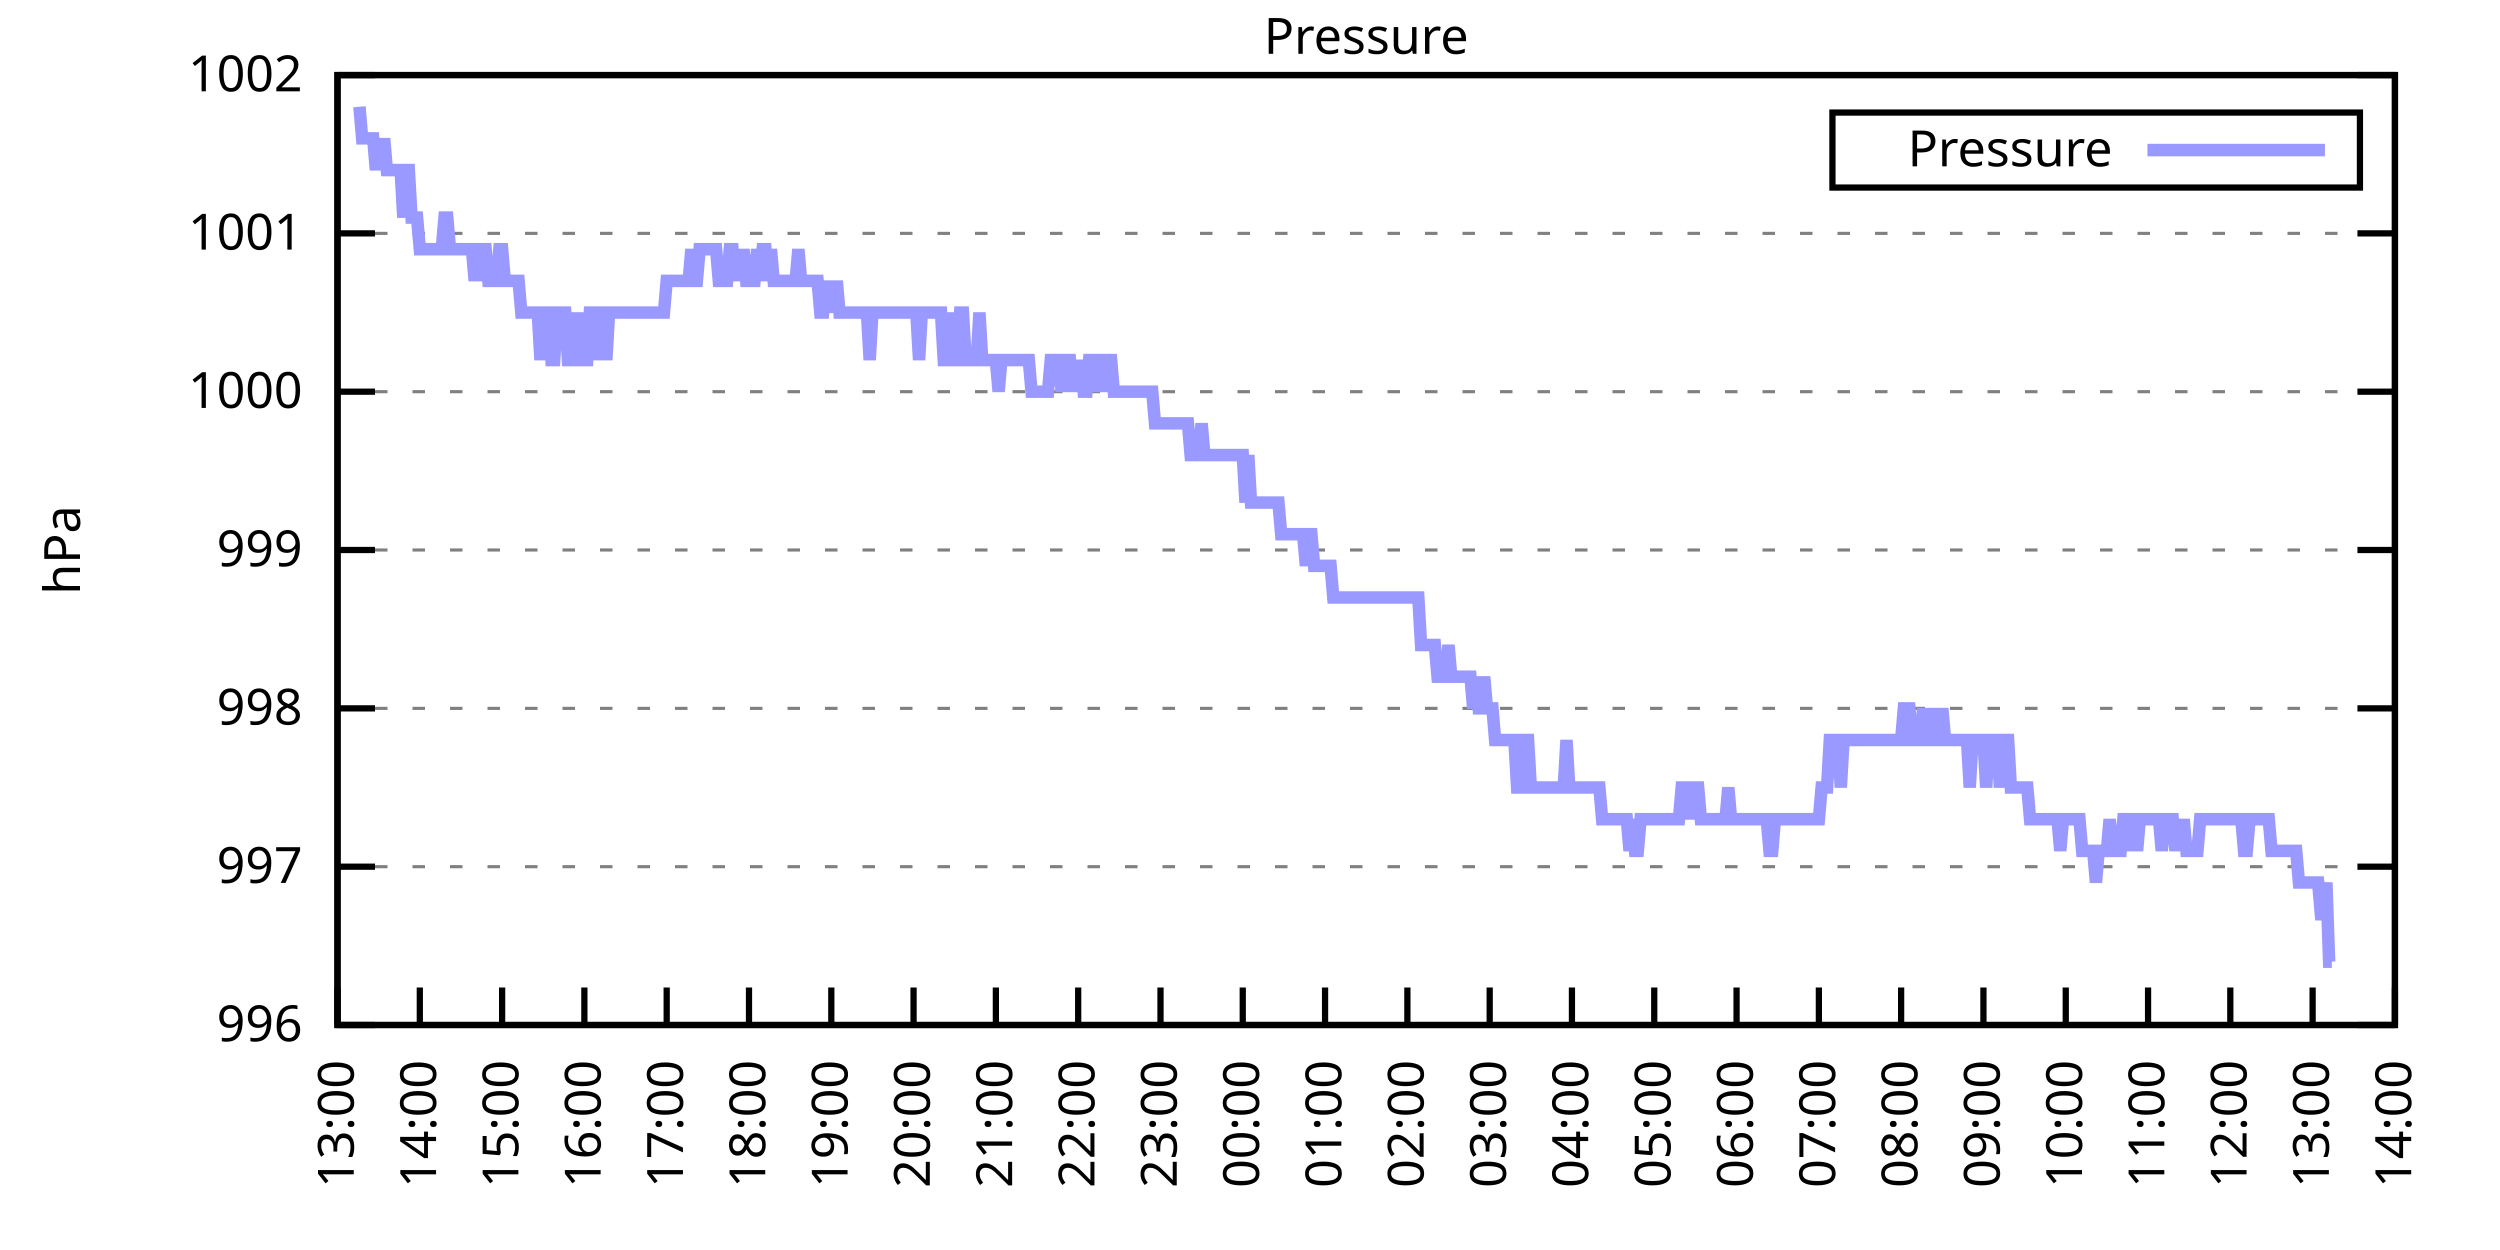
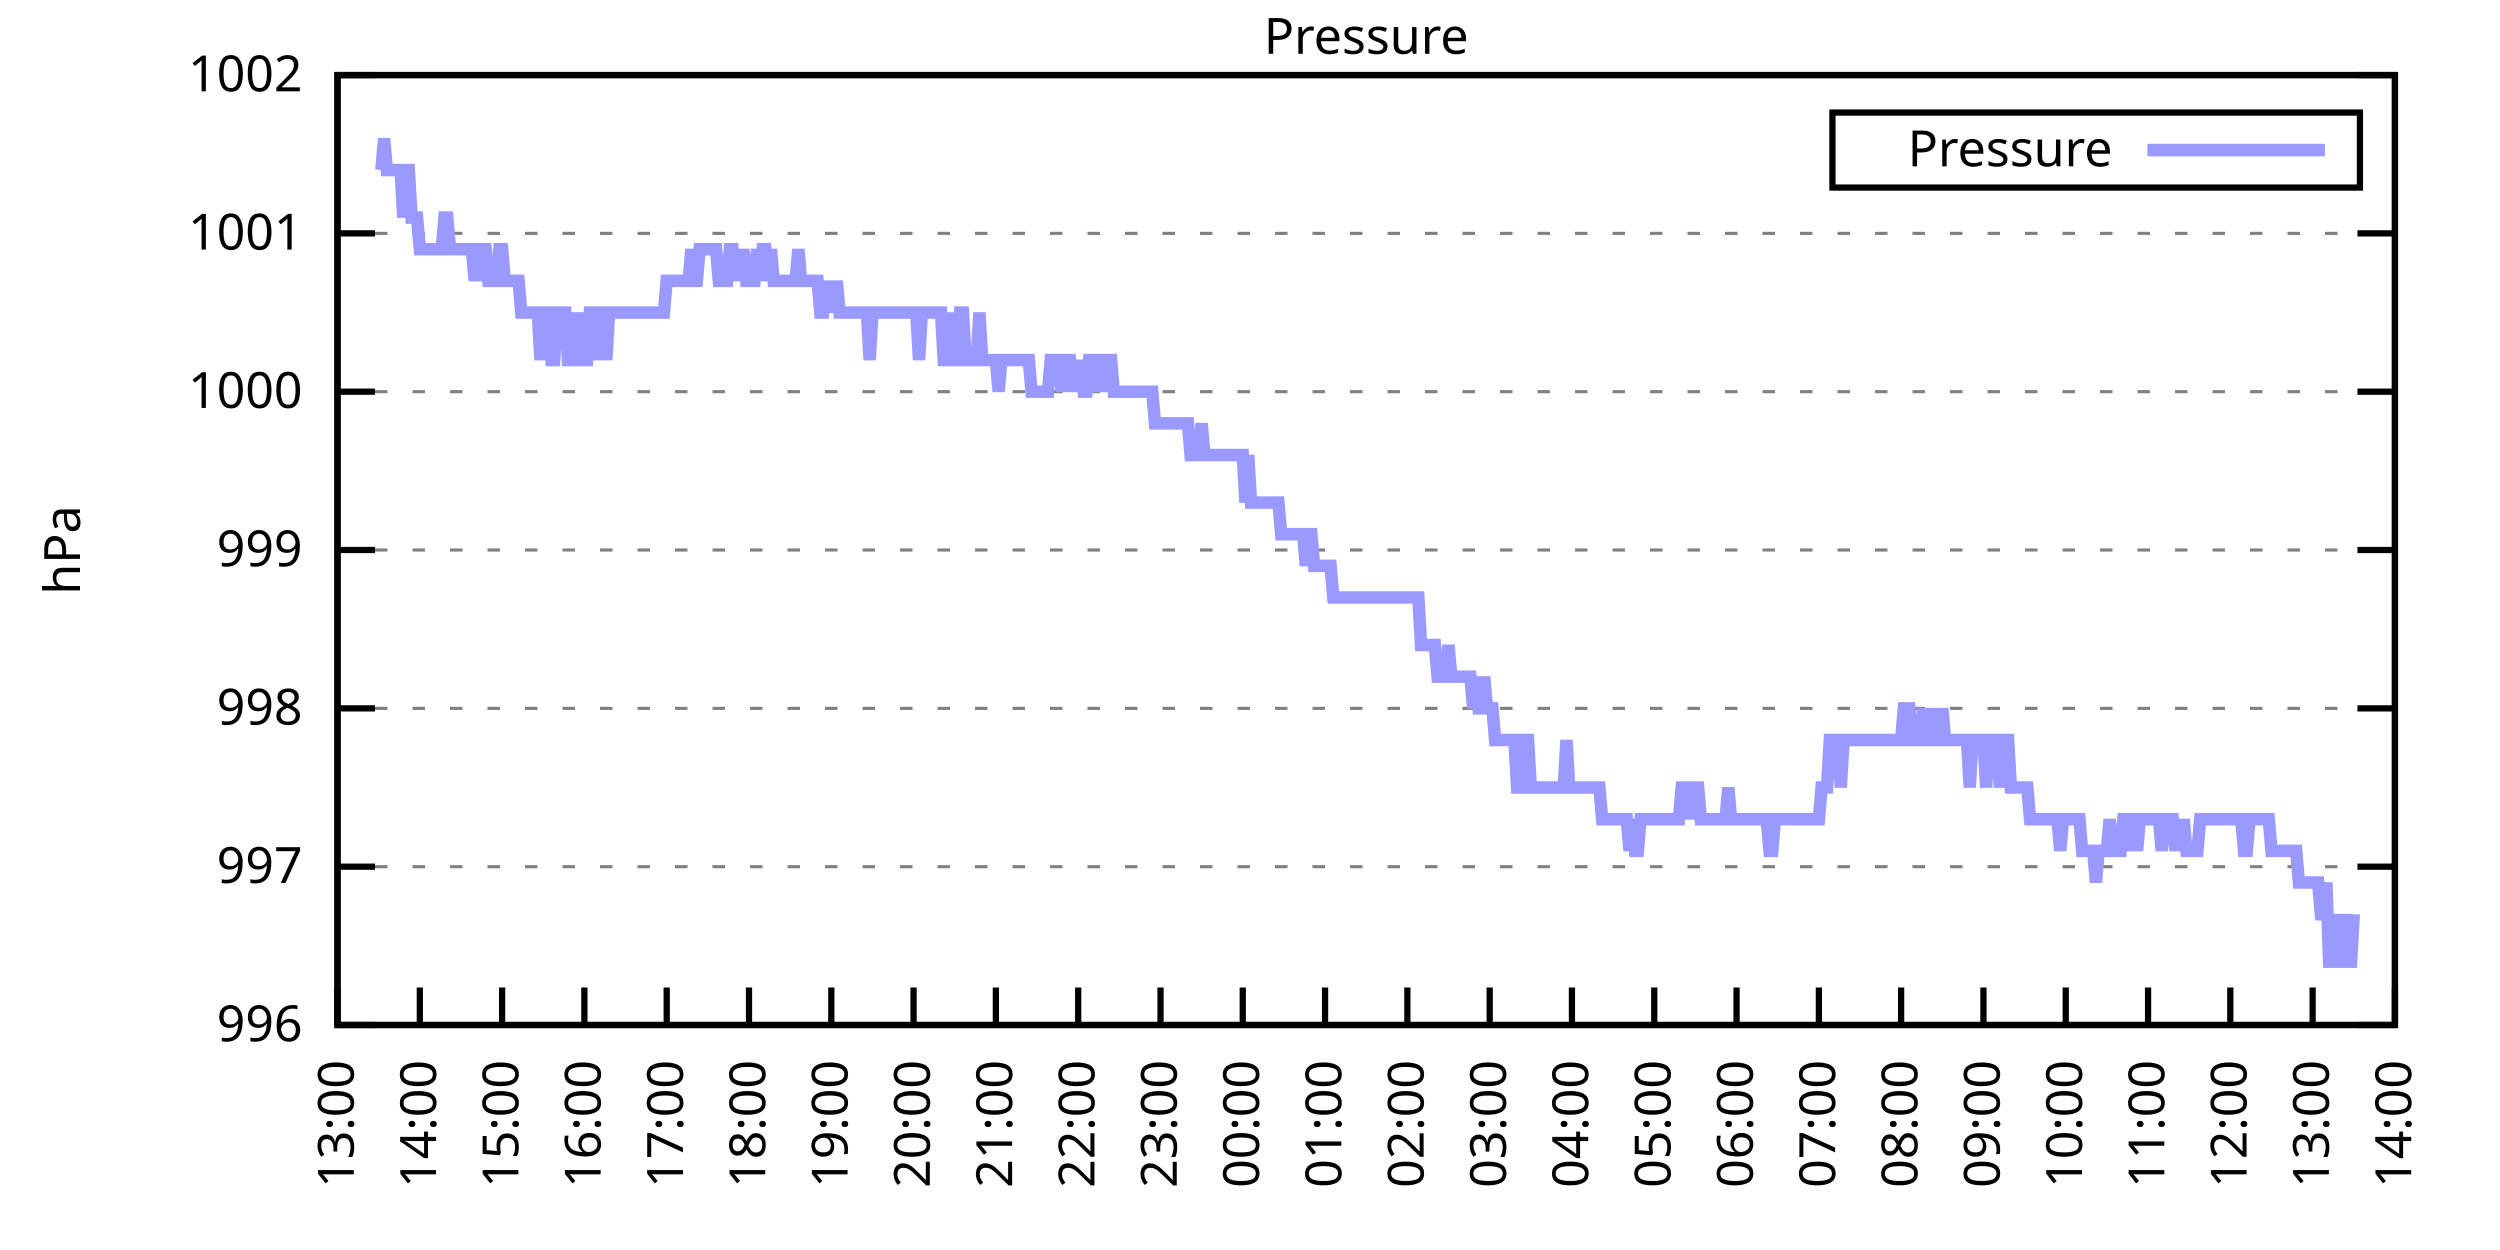
<svg xmlns="http://www.w3.org/2000/svg" xmlns:xlink="http://www.w3.org/1999/xlink" width="400" height="200" viewBox="0 0 400 200">
  <g id="gnuplot_canvas">
    <rect x="0" y="0" width="400" height="200" fill="none" />
    <defs>
      <circle id="gpDot" r="0.5" stroke-width="0.5" stroke="currentColor" />
      <path id="gpPt0" stroke-width="0.333" stroke="currentColor" d="M-1,0 h2 M0,-1 v2" />
      <path id="gpPt1" stroke-width="0.333" stroke="currentColor" d="M-1,-1 L1,1 M1,-1 L-1,1" />
      <path id="gpPt2" stroke-width="0.333" stroke="currentColor" d="M-1,0 L1,0 M0,-1 L0,1 M-1,-1 L1,1 M-1,1 L1,-1" />
      <rect id="gpPt3" stroke-width="0.333" stroke="currentColor" x="-1" y="-1" width="2" height="2" />
      <rect id="gpPt4" stroke-width="0.333" stroke="currentColor" fill="currentColor" x="-1" y="-1" width="2" height="2" />
      <circle id="gpPt5" stroke-width="0.333" stroke="currentColor" cx="0" cy="0" r="1" />
      <use xlink:href="#gpPt5" id="gpPt6" fill="currentColor" stroke="none" />
      <path id="gpPt7" stroke-width="0.333" stroke="currentColor" d="M0,-1.33 L-1.33,0.67 L1.33,0.67 z" />
      <use xlink:href="#gpPt7" id="gpPt8" fill="currentColor" stroke="none" />
      <use xlink:href="#gpPt7" id="gpPt9" stroke="currentColor" transform="rotate(180)" />
      <use xlink:href="#gpPt9" id="gpPt10" fill="currentColor" stroke="none" />
      <use xlink:href="#gpPt3" id="gpPt11" stroke="currentColor" transform="rotate(45)" />
      <use xlink:href="#gpPt11" id="gpPt12" fill="currentColor" stroke="none" />
      <path id="gpPt13" stroke-width="0.333" stroke="currentColor" d="M0,1.330 L1.265,0.411 L0.782,-1.067 L-0.782,-1.076 L-1.265,0.411 z" />
      <use xlink:href="#gpPt13" id="gpPt14" fill="currentColor" stroke="none" />
      <filter id="textbox" filterUnits="objectBoundingBox" x="0" y="0" height="1" width="1">
        <feFlood flood-color="white" flood-opacity="1" result="bgnd" />
        <feComposite in="SourceGraphic" in2="bgnd" operator="atop" />
      </filter>
      <filter id="greybox" filterUnits="objectBoundingBox" x="0" y="0" height="1" width="1">
        <feFlood flood-color="lightgrey" flood-opacity="1" result="grey" />
        <feComposite in="SourceGraphic" in2="grey" operator="atop" />
      </filter>
    </defs>
    <g fill="none" color="white" stroke="currentColor" stroke-width="1.00" stroke-linecap="butt" stroke-linejoin="miter">
</g>
    <g fill="none" color="black" stroke="currentColor" stroke-width="1.00" stroke-linecap="butt" stroke-linejoin="miter">
      <g stroke="none" shape-rendering="crispEdges">
        <polygon fill="rgb(255, 255, 255)" points="54.00,164.00 383.18,164.00 383.18,12.02 54.00,12.02 " />
      </g>
    </g>
    <g fill="none" color="black" stroke="currentColor" stroke-width="1.00" stroke-linecap="butt" stroke-linejoin="miter">
</g>
    <g fill="none" color="black" stroke="black" stroke-width="0.50" stroke-linecap="butt" stroke-linejoin="miter">
</g>
    <g fill="none" color="gray" stroke="currentColor" stroke-width="0.50" stroke-linecap="butt" stroke-linejoin="miter">
      <path stroke="gray" stroke-dasharray="2,4" class="gridline" d="M54.00,164.00 L383.19,164.00  " />
    </g>
    <g fill="none" color="gray" stroke="gray" stroke-width="1.00" stroke-linecap="butt" stroke-linejoin="miter">
</g>
    <g fill="none" color="black" stroke="currentColor" stroke-width="1.00" stroke-linecap="butt" stroke-linejoin="miter">
      <path stroke="black" d="M54.00,164.00 L60.00,164.00 M383.19,164.00 L377.19,164.00  " />
      <g transform="translate(48.40,166.60)" stroke="none" fill="black" font-family="Sans" font-size="8.00" text-anchor="end">
        <text>
          <tspan font-family="Sans"> 996</tspan>
        </text>
      </g>
    </g>
    <g fill="none" color="black" stroke="currentColor" stroke-width="1.00" stroke-linecap="butt" stroke-linejoin="miter">
</g>
    <g fill="none" color="black" stroke="black" stroke-width="0.50" stroke-linecap="butt" stroke-linejoin="miter">
</g>
    <g fill="none" color="gray" stroke="currentColor" stroke-width="0.50" stroke-linecap="butt" stroke-linejoin="miter">
      <path stroke="gray" stroke-dasharray="2,4" class="gridline" d="M54.00,138.67 L383.19,138.67  " />
    </g>
    <g fill="none" color="gray" stroke="gray" stroke-width="1.00" stroke-linecap="butt" stroke-linejoin="miter">
</g>
    <g fill="none" color="black" stroke="currentColor" stroke-width="1.00" stroke-linecap="butt" stroke-linejoin="miter">
      <path stroke="black" d="M54.00,138.67 L60.00,138.67 M383.19,138.67 L377.19,138.67  " />
      <g transform="translate(48.40,141.27)" stroke="none" fill="black" font-family="Sans" font-size="8.00" text-anchor="end">
        <text>
          <tspan font-family="Sans"> 997</tspan>
        </text>
      </g>
    </g>
    <g fill="none" color="black" stroke="currentColor" stroke-width="1.00" stroke-linecap="butt" stroke-linejoin="miter">
</g>
    <g fill="none" color="black" stroke="black" stroke-width="0.50" stroke-linecap="butt" stroke-linejoin="miter">
</g>
    <g fill="none" color="gray" stroke="currentColor" stroke-width="0.50" stroke-linecap="butt" stroke-linejoin="miter">
      <path stroke="gray" stroke-dasharray="2,4" class="gridline" d="M54.00,113.34 L383.19,113.34  " />
    </g>
    <g fill="none" color="gray" stroke="gray" stroke-width="1.00" stroke-linecap="butt" stroke-linejoin="miter">
</g>
    <g fill="none" color="black" stroke="currentColor" stroke-width="1.00" stroke-linecap="butt" stroke-linejoin="miter">
      <path stroke="black" d="M54.00,113.34 L60.00,113.34 M383.19,113.34 L377.19,113.34  " />
      <g transform="translate(48.40,115.94)" stroke="none" fill="black" font-family="Sans" font-size="8.00" text-anchor="end">
        <text>
          <tspan font-family="Sans"> 998</tspan>
        </text>
      </g>
    </g>
    <g fill="none" color="black" stroke="currentColor" stroke-width="1.00" stroke-linecap="butt" stroke-linejoin="miter">
</g>
    <g fill="none" color="black" stroke="black" stroke-width="0.50" stroke-linecap="butt" stroke-linejoin="miter">
</g>
    <g fill="none" color="gray" stroke="currentColor" stroke-width="0.50" stroke-linecap="butt" stroke-linejoin="miter">
      <path stroke="gray" stroke-dasharray="2,4" class="gridline" d="M54.00,88.00 L383.19,88.00  " />
    </g>
    <g fill="none" color="gray" stroke="gray" stroke-width="1.00" stroke-linecap="butt" stroke-linejoin="miter">
</g>
    <g fill="none" color="black" stroke="currentColor" stroke-width="1.00" stroke-linecap="butt" stroke-linejoin="miter">
      <path stroke="black" d="M54.00,88.00 L60.00,88.00 M383.19,88.00 L377.19,88.00  " />
      <g transform="translate(48.40,90.60)" stroke="none" fill="black" font-family="Sans" font-size="8.00" text-anchor="end">
        <text>
          <tspan font-family="Sans"> 999</tspan>
        </text>
      </g>
    </g>
    <g fill="none" color="black" stroke="currentColor" stroke-width="1.00" stroke-linecap="butt" stroke-linejoin="miter">
</g>
    <g fill="none" color="black" stroke="black" stroke-width="0.50" stroke-linecap="butt" stroke-linejoin="miter">
</g>
    <g fill="none" color="gray" stroke="currentColor" stroke-width="0.50" stroke-linecap="butt" stroke-linejoin="miter">
      <path stroke="gray" stroke-dasharray="2,4" class="gridline" d="M54.00,62.67 L383.19,62.67  " />
    </g>
    <g fill="none" color="gray" stroke="gray" stroke-width="1.00" stroke-linecap="butt" stroke-linejoin="miter">
</g>
    <g fill="none" color="black" stroke="currentColor" stroke-width="1.00" stroke-linecap="butt" stroke-linejoin="miter">
      <path stroke="black" d="M54.00,62.67 L60.00,62.67 M383.19,62.67 L377.19,62.67  " />
      <g transform="translate(48.40,65.27)" stroke="none" fill="black" font-family="Sans" font-size="8.00" text-anchor="end">
        <text>
          <tspan font-family="Sans"> 1000</tspan>
        </text>
      </g>
    </g>
    <g fill="none" color="black" stroke="currentColor" stroke-width="1.00" stroke-linecap="butt" stroke-linejoin="miter">
</g>
    <g fill="none" color="black" stroke="black" stroke-width="0.50" stroke-linecap="butt" stroke-linejoin="miter">
</g>
    <g fill="none" color="gray" stroke="currentColor" stroke-width="0.50" stroke-linecap="butt" stroke-linejoin="miter">
      <path stroke="gray" stroke-dasharray="2,4" class="gridline" d="M54.00,37.34 L383.19,37.34  " />
    </g>
    <g fill="none" color="gray" stroke="gray" stroke-width="1.00" stroke-linecap="butt" stroke-linejoin="miter">
</g>
    <g fill="none" color="black" stroke="currentColor" stroke-width="1.00" stroke-linecap="butt" stroke-linejoin="miter">
      <path stroke="black" d="M54.00,37.34 L60.00,37.34 M383.19,37.34 L377.19,37.34  " />
      <g transform="translate(48.40,39.94)" stroke="none" fill="black" font-family="Sans" font-size="8.00" text-anchor="end">
        <text>
          <tspan font-family="Sans"> 1001</tspan>
        </text>
      </g>
    </g>
    <g fill="none" color="black" stroke="currentColor" stroke-width="1.00" stroke-linecap="butt" stroke-linejoin="miter">
</g>
    <g fill="none" color="black" stroke="black" stroke-width="0.50" stroke-linecap="butt" stroke-linejoin="miter">
</g>
    <g fill="none" color="gray" stroke="currentColor" stroke-width="0.50" stroke-linecap="butt" stroke-linejoin="miter">
      <path stroke="gray" stroke-dasharray="2,4" class="gridline" d="M54.00,12.01 L383.19,12.01  " />
    </g>
    <g fill="none" color="gray" stroke="gray" stroke-width="1.00" stroke-linecap="butt" stroke-linejoin="miter">
</g>
    <g fill="none" color="black" stroke="currentColor" stroke-width="1.00" stroke-linecap="butt" stroke-linejoin="miter">
      <path stroke="black" d="M54.00,12.01 L60.00,12.01 M383.19,12.01 L377.19,12.01  " />
      <g transform="translate(48.40,14.61)" stroke="none" fill="black" font-family="Sans" font-size="8.00" text-anchor="end">
        <text>
          <tspan font-family="Sans"> 1002</tspan>
        </text>
      </g>
    </g>
    <g fill="none" color="black" stroke="currentColor" stroke-width="1.00" stroke-linecap="butt" stroke-linejoin="miter">
      <path stroke="black" d="M54.00,164.00 L54.00,158.00  " />
      <g transform="translate(56.60,169.60) rotate(270.00)" stroke="none" fill="black" font-family="Sans" font-size="8.00" text-anchor="end">
        <text>
          <tspan font-family="Sans">13:00</tspan>
        </text>
      </g>
    </g>
    <g fill="none" color="black" stroke="currentColor" stroke-width="1.00" stroke-linecap="butt" stroke-linejoin="miter">
      <path stroke="black" d="M67.17,164.00 L67.17,158.00  " />
      <g transform="translate(69.77,169.60) rotate(270.00)" stroke="none" fill="black" font-family="Sans" font-size="8.00" text-anchor="end">
        <text>
          <tspan font-family="Sans">14:00</tspan>
        </text>
      </g>
    </g>
    <g fill="none" color="black" stroke="currentColor" stroke-width="1.00" stroke-linecap="butt" stroke-linejoin="miter">
      <path stroke="black" d="M80.34,164.00 L80.34,158.00  " />
      <g transform="translate(82.94,169.60) rotate(270.00)" stroke="none" fill="black" font-family="Sans" font-size="8.00" text-anchor="end">
        <text>
          <tspan font-family="Sans">15:00</tspan>
        </text>
      </g>
    </g>
    <g fill="none" color="black" stroke="currentColor" stroke-width="1.00" stroke-linecap="butt" stroke-linejoin="miter">
      <path stroke="black" d="M93.50,164.00 L93.50,158.00  " />
      <g transform="translate(96.10,169.60) rotate(270.00)" stroke="none" fill="black" font-family="Sans" font-size="8.00" text-anchor="end">
        <text>
          <tspan font-family="Sans">16:00</tspan>
        </text>
      </g>
    </g>
    <g fill="none" color="black" stroke="currentColor" stroke-width="1.00" stroke-linecap="butt" stroke-linejoin="miter">
      <path stroke="black" d="M106.67,164.00 L106.67,158.00  " />
      <g transform="translate(109.27,169.60) rotate(270.00)" stroke="none" fill="black" font-family="Sans" font-size="8.00" text-anchor="end">
        <text>
          <tspan font-family="Sans">17:00</tspan>
        </text>
      </g>
    </g>
    <g fill="none" color="black" stroke="currentColor" stroke-width="1.00" stroke-linecap="butt" stroke-linejoin="miter">
      <path stroke="black" d="M119.84,164.00 L119.84,158.00  " />
      <g transform="translate(122.44,169.60) rotate(270.00)" stroke="none" fill="black" font-family="Sans" font-size="8.00" text-anchor="end">
        <text>
          <tspan font-family="Sans">18:00</tspan>
        </text>
      </g>
    </g>
    <g fill="none" color="black" stroke="currentColor" stroke-width="1.00" stroke-linecap="butt" stroke-linejoin="miter">
      <path stroke="black" d="M133.01,164.00 L133.01,158.00  " />
      <g transform="translate(135.61,169.60) rotate(270.00)" stroke="none" fill="black" font-family="Sans" font-size="8.00" text-anchor="end">
        <text>
          <tspan font-family="Sans">19:00</tspan>
        </text>
      </g>
    </g>
    <g fill="none" color="black" stroke="currentColor" stroke-width="1.00" stroke-linecap="butt" stroke-linejoin="miter">
      <path stroke="black" d="M146.17,164.00 L146.17,158.00  " />
      <g transform="translate(148.77,169.60) rotate(270.00)" stroke="none" fill="black" font-family="Sans" font-size="8.00" text-anchor="end">
        <text>
          <tspan font-family="Sans">20:00</tspan>
        </text>
      </g>
    </g>
    <g fill="none" color="black" stroke="currentColor" stroke-width="1.00" stroke-linecap="butt" stroke-linejoin="miter">
      <path stroke="black" d="M159.34,164.00 L159.34,158.00  " />
      <g transform="translate(161.94,169.60) rotate(270.00)" stroke="none" fill="black" font-family="Sans" font-size="8.00" text-anchor="end">
        <text>
          <tspan font-family="Sans">21:00</tspan>
        </text>
      </g>
    </g>
    <g fill="none" color="black" stroke="currentColor" stroke-width="1.00" stroke-linecap="butt" stroke-linejoin="miter">
      <path stroke="black" d="M172.51,164.00 L172.51,158.00  " />
      <g transform="translate(175.11,169.60) rotate(270.00)" stroke="none" fill="black" font-family="Sans" font-size="8.00" text-anchor="end">
        <text>
          <tspan font-family="Sans">22:00</tspan>
        </text>
      </g>
    </g>
    <g fill="none" color="black" stroke="currentColor" stroke-width="1.00" stroke-linecap="butt" stroke-linejoin="miter">
      <path stroke="black" d="M185.68,164.00 L185.68,158.00  " />
      <g transform="translate(188.28,169.60) rotate(270.00)" stroke="none" fill="black" font-family="Sans" font-size="8.00" text-anchor="end">
        <text>
          <tspan font-family="Sans">23:00</tspan>
        </text>
      </g>
    </g>
    <g fill="none" color="black" stroke="currentColor" stroke-width="1.00" stroke-linecap="butt" stroke-linejoin="miter">
      <path stroke="black" d="M198.84,164.00 L198.84,158.00  " />
      <g transform="translate(201.44,169.60) rotate(270.00)" stroke="none" fill="black" font-family="Sans" font-size="8.00" text-anchor="end">
        <text>
          <tspan font-family="Sans">00:00</tspan>
        </text>
      </g>
    </g>
    <g fill="none" color="black" stroke="currentColor" stroke-width="1.00" stroke-linecap="butt" stroke-linejoin="miter">
      <path stroke="black" d="M212.01,164.00 L212.01,158.00  " />
      <g transform="translate(214.61,169.60) rotate(270.00)" stroke="none" fill="black" font-family="Sans" font-size="8.00" text-anchor="end">
        <text>
          <tspan font-family="Sans">01:00</tspan>
        </text>
      </g>
    </g>
    <g fill="none" color="black" stroke="currentColor" stroke-width="1.00" stroke-linecap="butt" stroke-linejoin="miter">
      <path stroke="black" d="M225.18,164.00 L225.18,158.00  " />
      <g transform="translate(227.78,169.60) rotate(270.00)" stroke="none" fill="black" font-family="Sans" font-size="8.00" text-anchor="end">
        <text>
          <tspan font-family="Sans">02:00</tspan>
        </text>
      </g>
    </g>
    <g fill="none" color="black" stroke="currentColor" stroke-width="1.00" stroke-linecap="butt" stroke-linejoin="miter">
      <path stroke="black" d="M238.35,164.00 L238.35,158.00  " />
      <g transform="translate(240.95,169.60) rotate(270.00)" stroke="none" fill="black" font-family="Sans" font-size="8.00" text-anchor="end">
        <text>
          <tspan font-family="Sans">03:00</tspan>
        </text>
      </g>
    </g>
    <g fill="none" color="black" stroke="currentColor" stroke-width="1.00" stroke-linecap="butt" stroke-linejoin="miter">
      <path stroke="black" d="M251.51,164.00 L251.51,158.00  " />
      <g transform="translate(254.11,169.60) rotate(270.00)" stroke="none" fill="black" font-family="Sans" font-size="8.00" text-anchor="end">
        <text>
          <tspan font-family="Sans">04:00</tspan>
        </text>
      </g>
    </g>
    <g fill="none" color="black" stroke="currentColor" stroke-width="1.00" stroke-linecap="butt" stroke-linejoin="miter">
      <path stroke="black" d="M264.68,164.00 L264.68,158.00  " />
      <g transform="translate(267.28,169.60) rotate(270.00)" stroke="none" fill="black" font-family="Sans" font-size="8.00" text-anchor="end">
        <text>
          <tspan font-family="Sans">05:00</tspan>
        </text>
      </g>
    </g>
    <g fill="none" color="black" stroke="currentColor" stroke-width="1.00" stroke-linecap="butt" stroke-linejoin="miter">
      <path stroke="black" d="M277.85,164.00 L277.85,158.00  " />
      <g transform="translate(280.45,169.60) rotate(270.00)" stroke="none" fill="black" font-family="Sans" font-size="8.00" text-anchor="end">
        <text>
          <tspan font-family="Sans">06:00</tspan>
        </text>
      </g>
    </g>
    <g fill="none" color="black" stroke="currentColor" stroke-width="1.00" stroke-linecap="butt" stroke-linejoin="miter">
      <path stroke="black" d="M291.02,164.00 L291.02,158.00  " />
      <g transform="translate(293.62,169.60) rotate(270.00)" stroke="none" fill="black" font-family="Sans" font-size="8.00" text-anchor="end">
        <text>
          <tspan font-family="Sans">07:00</tspan>
        </text>
      </g>
    </g>
    <g fill="none" color="black" stroke="currentColor" stroke-width="1.00" stroke-linecap="butt" stroke-linejoin="miter">
      <path stroke="black" d="M304.18,164.00 L304.18,158.00  " />
      <g transform="translate(306.78,169.60) rotate(270.00)" stroke="none" fill="black" font-family="Sans" font-size="8.00" text-anchor="end">
        <text>
          <tspan font-family="Sans">08:00</tspan>
        </text>
      </g>
    </g>
    <g fill="none" color="black" stroke="currentColor" stroke-width="1.00" stroke-linecap="butt" stroke-linejoin="miter">
      <path stroke="black" d="M317.35,164.00 L317.35,158.00  " />
      <g transform="translate(319.95,169.60) rotate(270.00)" stroke="none" fill="black" font-family="Sans" font-size="8.00" text-anchor="end">
        <text>
          <tspan font-family="Sans">09:00</tspan>
        </text>
      </g>
    </g>
    <g fill="none" color="black" stroke="currentColor" stroke-width="1.00" stroke-linecap="butt" stroke-linejoin="miter">
      <path stroke="black" d="M330.52,164.00 L330.52,158.00  " />
      <g transform="translate(333.12,169.60) rotate(270.00)" stroke="none" fill="black" font-family="Sans" font-size="8.00" text-anchor="end">
        <text>
          <tspan font-family="Sans">10:00</tspan>
        </text>
      </g>
    </g>
    <g fill="none" color="black" stroke="currentColor" stroke-width="1.00" stroke-linecap="butt" stroke-linejoin="miter">
      <path stroke="black" d="M343.69,164.00 L343.69,158.00  " />
      <g transform="translate(346.29,169.60) rotate(270.00)" stroke="none" fill="black" font-family="Sans" font-size="8.00" text-anchor="end">
        <text>
          <tspan font-family="Sans">11:00</tspan>
        </text>
      </g>
    </g>
    <g fill="none" color="black" stroke="currentColor" stroke-width="1.00" stroke-linecap="butt" stroke-linejoin="miter">
      <path stroke="black" d="M356.85,164.00 L356.85,158.00  " />
      <g transform="translate(359.45,169.60) rotate(270.00)" stroke="none" fill="black" font-family="Sans" font-size="8.00" text-anchor="end">
        <text>
          <tspan font-family="Sans">12:00</tspan>
        </text>
      </g>
    </g>
    <g fill="none" color="black" stroke="currentColor" stroke-width="1.00" stroke-linecap="butt" stroke-linejoin="miter">
      <path stroke="black" d="M370.02,164.00 L370.02,158.00  " />
      <g transform="translate(372.62,169.60) rotate(270.00)" stroke="none" fill="black" font-family="Sans" font-size="8.00" text-anchor="end">
        <text>
          <tspan font-family="Sans">13:00</tspan>
        </text>
      </g>
    </g>
    <g fill="none" color="black" stroke="currentColor" stroke-width="1.00" stroke-linecap="butt" stroke-linejoin="miter">
      <path stroke="black" d="M383.19,164.00 L383.19,158.00  " />
      <g transform="translate(385.79,169.60) rotate(270.00)" stroke="none" fill="black" font-family="Sans" font-size="8.00" text-anchor="end">
        <text>
          <tspan font-family="Sans">14:00</tspan>
        </text>
      </g>
    </g>
    <g fill="none" color="black" stroke="currentColor" stroke-width="1.00" stroke-linecap="butt" stroke-linejoin="miter">
</g>
    <g fill="none" color="black" stroke="currentColor" stroke-width="1.00" stroke-linecap="butt" stroke-linejoin="miter">
      <path stroke="black" d="M54.00,12.01 L54.00,164.00 L383.19,164.00 L383.19,12.01 L54.00,12.01 Z  " />
    </g>
    <g fill="none" color="black" stroke="currentColor" stroke-width="1.00" stroke-linecap="butt" stroke-linejoin="miter">
</g>
    <g fill="none" color="black" stroke="currentColor" stroke-width="1.00" stroke-linecap="butt" stroke-linejoin="miter">
      <path stroke="black" d="M293.19,30.01 L293.19,18.01 L377.59,18.01 L377.59,30.01 L293.19,30.01 Z  " />
    </g>
    <g id="Pressure_plot_1">
      <g fill="none" color="white" stroke="black" stroke-width="2.00" stroke-linecap="butt" stroke-linejoin="miter">
</g>
      <g fill="none" color="black" stroke="currentColor" stroke-width="2.00" stroke-linecap="butt" stroke-linejoin="miter">
        <g transform="translate(337.99,26.61)" stroke="none" fill="black" font-family="Sans" font-size="8.00" text-anchor="end">
          <text>
            <tspan font-family="Sans">Pressure</tspan>
          </text>
        </g>
      </g>
      <g fill="none" color="black" stroke="currentColor" stroke-width="2.00" stroke-linecap="butt" stroke-linejoin="miter">
-         <path stroke="rgb(153, 153, 255)" d="M343.59,24.01 L371.99,24.01 M57.51,17.08 L57.95,22.14 L58.39,22.14 L58.83,22.14 L59.27,22.14 L59.71,22.14   L60.14,27.21 L60.58,22.14 L61.02,27.21 L61.46,22.14 L61.90,27.21 L62.34,27.21 L62.78,27.21 L63.22,27.21   L63.66,27.21 L64.10,27.21 L64.53,34.81 L64.97,27.21 L65.41,27.21 L65.85,34.81 L66.29,34.81 L66.73,34.81   L67.17,39.87 L67.61,39.87 L68.05,39.87 L68.48,39.87 L68.92,39.87 L69.36,39.87 L69.80,39.87 L70.24,39.87   L70.68,39.87 L71.12,34.81 L71.56,34.81 L72.00,39.87 L72.43,39.87 L72.87,39.87 L73.31,39.87 L73.75,39.87   L74.19,39.87 L74.63,39.87 L75.07,39.87 L75.51,39.87 L75.95,44.94 L76.38,39.87 L76.82,44.94 L77.26,39.87   L77.70,39.87 L78.14,44.94 L78.58,44.94 L79.02,44.94 L79.46,44.94 L79.90,39.87 L80.34,39.87 L80.77,44.94   L81.21,44.94 L81.65,44.94 L82.09,44.94 L82.53,44.94 L82.97,44.94 L83.41,50.01 L83.85,50.01 L84.29,50.01   L84.72,50.01 L85.16,50.01 L85.60,50.01 L86.04,50.01 L86.48,57.61 L86.92,50.01 L87.36,50.01 L87.80,50.01   L88.24,57.61 L88.67,57.61 L89.11,50.01 L89.55,50.01 L89.99,50.01 L90.43,50.01 L90.87,57.61 L91.31,57.61   L91.75,50.01 L92.19,57.61 L92.62,50.01 L93.06,57.61 L93.50,57.61 L93.94,57.61 L94.38,50.01 L94.82,50.01   L95.26,57.61 L95.70,50.01 L96.14,50.01 L96.58,50.01 L97.01,57.61 L97.45,50.01 L97.89,50.01 L98.33,50.01   L98.77,50.01 L99.21,50.01 L99.65,50.01 L100.09,50.01 L100.53,50.01 L100.96,50.01 L101.40,50.01 L101.84,50.01   L102.28,50.01 L102.72,50.01 L103.16,50.01 L103.60,50.01 L104.04,50.01 L104.48,50.01 L104.91,50.01 L105.35,50.01   L105.79,50.01 L106.23,50.01 L106.67,44.94 L107.11,44.94 L107.55,44.94 L107.99,44.94 L108.43,44.94 L108.87,44.94   L109.30,44.94 L109.74,44.94 L110.18,44.94 L110.62,39.87 L111.06,44.94 L111.50,44.94 L111.94,39.87 L112.38,39.87   L112.82,39.87 L113.25,39.87 L113.69,39.87 L114.13,39.87 L114.57,39.87 L115.01,44.94 L115.45,44.94 L115.89,44.94   L116.33,44.94 L116.77,39.87 L117.20,39.87 L117.64,44.94 L118.08,39.87 L118.52,44.94 L118.96,39.87 L119.40,44.94   L119.84,44.94 L120.28,44.94 L120.72,44.94 L121.15,39.87 L121.59,44.94 L122.03,39.87 L122.47,39.87 L122.91,44.94   L123.35,39.87 L123.79,44.94 L124.23,44.94 L124.67,44.94 L125.11,44.94 L125.54,44.94 L125.98,44.94 L126.42,44.94   L126.86,44.94 L127.30,44.94 L127.74,39.87 L128.18,44.94 L128.62,44.94 L129.06,44.94 L129.49,44.94 L129.93,44.94   L130.37,44.94 L130.81,44.94 L131.25,50.01 L131.69,50.01 L132.13,44.94 L132.57,50.01 L133.01,44.94 L133.44,50.01   L133.88,44.94 L134.32,50.01 L134.76,50.01 L135.20,50.01 L135.64,50.01 L136.08,50.01 L136.52,50.01 L136.96,50.01   L137.39,50.01 L137.83,50.01 L138.27,50.01 L138.71,50.01 L139.15,57.61 L139.59,50.01 L140.03,50.01 L140.47,50.01   L140.91,50.01 L141.35,50.01 L141.78,50.01 L142.22,50.01 L142.66,50.01 L143.10,50.01 L143.54,50.01 L143.98,50.01   L144.42,50.01 L144.86,50.01 L145.30,50.01 L145.73,50.01 L146.17,50.01 L146.61,50.01 L147.05,57.61 L147.49,50.01   L147.93,50.01 L148.37,50.01 L148.81,50.01 L149.25,50.01 L149.68,50.01 L150.12,50.01 L150.56,50.01 L151.00,57.61   L151.44,57.61 L151.88,50.01 L152.32,57.61 L152.76,57.61 L153.20,57.61 L153.63,50.01 L154.07,50.01 L154.51,57.61   L154.95,57.61 L155.39,57.61 L155.83,57.61 L156.27,57.61 L156.71,50.01 L157.15,57.61 L157.59,57.61 L158.02,57.61   L158.46,57.61 L158.90,57.61 L159.34,57.61 L159.78,62.67 L160.22,57.61 L160.66,57.61 L161.10,57.61 L161.54,57.61   L161.97,57.61 L162.41,57.61 L162.85,57.61 L163.29,57.61 L163.73,57.61 L164.17,57.61 L164.61,57.61 L165.05,62.67   L165.49,62.67 L165.92,62.67 L166.36,62.67 L166.80,62.67 L167.24,62.67 L167.68,62.67 L168.12,57.61 L168.56,57.61   L169.00,57.61 L169.44,57.61 L169.87,62.67 L170.31,57.61 L170.75,57.61 L171.19,57.61 L171.63,62.67 L172.07,57.61   L172.51,62.67 L172.95,57.61 L173.39,62.67 L173.83,62.67 L174.26,57.61 L174.70,57.61 L175.14,57.61 L175.58,62.67   L176.02,57.61 L176.46,57.61 L176.90,62.67 L177.34,57.61 L177.78,57.61 L178.21,62.67 L178.65,62.67 L179.09,62.67   L179.53,62.67 L179.97,62.67 L180.41,62.67 L180.85,62.67 L181.29,62.67 L181.73,62.67 L182.16,62.67 L182.60,62.67   L183.04,62.67 L183.48,62.67 L183.92,62.67 L184.36,62.67 L184.80,67.74 L185.24,67.74 L185.68,67.74 L186.11,67.74   L186.55,67.74 L186.99,67.74 L187.43,67.74 L187.87,67.74 L188.31,67.74 L188.75,67.74 L189.19,67.74 L189.63,67.74   L190.07,67.74 L190.50,72.81 L190.94,72.81 L191.38,72.81 L191.82,72.81 L192.26,67.74 L192.70,72.81 L193.14,72.81   L193.58,72.81 L194.02,72.81 L194.45,72.81 L194.89,72.81 L195.33,72.81 L195.77,72.81 L196.21,72.81 L196.65,72.81   L197.09,72.81 L197.53,72.81 L197.97,72.81 L198.40,72.81 L198.84,72.81 L199.28,80.41 L199.72,72.81 L200.16,80.41   L200.60,80.41 L201.04,80.41 L201.48,80.41 L201.92,80.41 L202.35,80.41 L202.79,80.41 L203.23,80.41 L203.67,80.41   L204.11,80.41 L204.55,80.41 L204.99,85.47 L205.43,85.47 L205.87,85.47 L206.31,85.47 L206.74,85.47 L207.18,85.47   L207.62,85.47 L208.06,85.47 L208.50,85.47 L208.94,90.54 L209.38,85.47 L209.82,85.47 L210.26,90.54 L210.69,90.54   L211.13,90.54 L211.57,90.54 L212.01,90.54 L212.45,90.54 L212.89,90.54 L213.33,95.60 L213.77,95.60 L214.21,95.60   L214.64,95.60 L215.08,95.60 L215.52,95.60 L215.96,95.60 L216.40,95.60 L216.84,95.60 L217.28,95.60 L217.72,95.60   L218.16,95.60 L218.60,95.60 L219.03,95.60 L219.47,95.60 L219.91,95.60 L220.35,95.60 L220.79,95.60 L221.23,95.60   L221.67,95.60 L222.11,95.60 L222.55,95.60 L222.98,95.60 L223.42,95.60 L223.86,95.60 L224.30,95.60 L224.74,95.60   L225.18,95.60 L225.62,95.60 L226.06,95.60 L226.50,95.60 L226.93,95.60 L227.37,103.20 L227.81,103.20 L228.25,103.20   L228.69,103.20 L229.13,103.20 L229.57,103.20 L230.01,108.27 L230.45,108.27 L230.88,108.27 L231.32,108.27 L231.76,103.20   L232.20,108.27 L232.64,108.27 L233.08,108.27 L233.52,108.27 L233.96,108.27 L234.40,108.27 L234.84,108.27 L235.27,108.27   L235.71,113.34 L236.15,108.27 L236.59,113.34 L237.03,113.34 L237.47,108.27 L237.91,113.34 L238.35,113.34 L238.79,113.34   L239.22,118.40 L239.66,118.40 L240.10,118.40 L240.54,118.40 L240.98,118.40 L241.42,118.40 L241.86,118.40 L242.30,118.40   L242.74,126.00 L243.17,126.00 L243.61,118.40 L244.05,118.40 L244.49,118.40 L244.93,126.00 L245.37,126.00 L245.81,126.00   L246.25,126.00 L246.69,126.00 L247.12,126.00 L247.56,126.00 L248.00,126.00 L248.44,126.00 L248.88,126.00 L249.32,126.00   L249.76,126.00 L250.20,126.00 L250.64,118.40 L251.08,126.00 L251.51,126.00 L251.95,126.00 L252.39,126.00 L252.83,126.00   L253.27,126.00 L253.71,126.00 L254.15,126.00 L254.59,126.00 L255.03,126.00 L255.46,126.00 L255.90,126.00 L256.34,131.07   L256.78,131.07 L257.22,131.07 L257.66,131.07 L258.10,131.07 L258.54,131.07 L258.98,131.07 L259.41,131.07 L259.85,131.07   L260.29,131.07 L260.73,136.14 L261.17,131.07 L261.61,136.14 L262.05,136.14 L262.49,131.07 L262.93,131.07 L263.36,131.07   L263.80,131.07 L264.24,131.07 L264.68,131.07 L265.12,131.07 L265.56,131.07 L266.00,131.07 L266.44,131.07 L266.88,131.07   L267.32,131.07 L267.75,131.07 L268.19,131.07 L268.63,131.07 L269.07,126.00 L269.51,126.00 L269.95,126.00 L270.39,131.07   L270.83,126.00 L271.27,126.00 L271.70,126.00 L272.14,131.07 L272.58,131.07 L273.02,131.07 L273.46,131.07 L273.90,131.07   L274.34,131.07 L274.78,131.07 L275.22,131.07 L275.65,131.07 L276.09,131.07 L276.53,126.00 L276.97,131.07 L277.41,131.07   L277.85,131.07 L278.29,131.07 L278.73,131.07 L279.17,131.07 L279.60,131.07 L280.04,131.07 L280.48,131.07 L280.92,131.07   L281.36,131.07 L281.80,131.07 L282.24,131.07 L282.68,131.07 L283.12,136.14 L283.56,136.14 L283.99,131.07 L284.43,131.07   L284.87,131.07 L285.31,131.07 L285.75,131.07 L286.19,131.07 L286.63,131.07 L287.07,131.07 L287.51,131.07 L287.94,131.07   L288.38,131.07 L288.82,131.07 L289.26,131.07 L289.70,131.07 L290.14,131.07 L290.58,131.07 L291.02,131.07 L291.46,126.00   L291.89,126.00 L292.33,126.00 L292.77,118.40 L293.21,118.40 L293.65,118.40 L294.09,118.40 L294.53,126.00 L294.97,118.40   L295.41,118.40 L295.84,118.40 L296.28,118.40 L296.72,118.40 L297.16,118.40 L297.60,118.40 L298.04,118.40 L298.48,118.40   L298.92,118.40 L299.36,118.40 L299.80,118.40 L300.23,118.40 L300.67,118.40 L301.11,118.40 L301.55,118.40 L301.99,118.40   L302.43,118.40 L302.87,118.40 L303.31,118.40 L303.75,118.40 L304.18,118.40 L304.62,113.34 L305.06,113.34 L305.50,113.34   L305.94,118.40 L306.38,118.40 L306.82,118.40 L307.26,118.40 L307.70,113.34 L308.13,118.40 L308.57,118.40 L309.01,118.40   L309.45,113.34 L309.89,118.40 L310.33,118.40 L310.77,113.34 L311.21,118.40 L311.65,118.40 L312.08,118.40 L312.52,118.40   L312.96,118.40 L313.40,118.40 L313.84,118.40 L314.28,118.40 L314.72,118.40 L315.16,126.00 L315.60,118.40 L316.04,118.40   L316.47,118.40 L316.91,118.40 L317.35,118.40 L317.79,126.00 L318.23,118.40 L318.67,118.40 L319.11,118.40 L319.55,118.40   L319.99,126.00 L320.42,118.40 L320.86,118.40 L321.30,118.40 L321.74,126.00 L322.18,126.00 L322.62,126.00 L323.06,126.00   L323.50,126.00 L323.94,126.00 L324.37,126.00 L324.81,131.07 L325.25,131.07 L325.69,131.07 L326.13,131.07 L326.57,131.07   L327.01,131.07 L327.45,131.07 L327.89,131.07 L328.33,131.07 L328.76,131.07 L329.20,131.07 L329.64,136.14 L330.08,131.07   L330.52,131.07 L330.96,131.07 L331.40,131.07 L331.84,131.07 L332.28,131.07 L332.71,131.07 L333.15,136.14 L333.59,136.14   L334.03,136.14 L334.47,136.14 L334.91,136.14 L335.35,141.20 L335.79,136.14 L336.23,136.14 L336.66,136.14 L337.10,136.14   L337.54,131.07 L337.98,136.14 L338.42,136.14 L338.86,136.14 L339.30,136.14 L339.74,131.07 L340.18,131.07 L340.61,136.14   L341.05,131.07 L341.49,131.07 L341.93,136.14 L342.37,131.07 L342.81,131.07 L343.25,131.07 L343.69,131.07 L344.13,131.07   L344.57,131.07 L345.00,131.07 L345.44,131.07 L345.88,136.14 L346.32,131.07 L346.76,131.07 L347.20,131.07 L347.64,131.07   L348.08,136.14 L348.52,131.07 L348.95,136.14 L349.39,131.07 L349.83,136.14 L350.27,136.14 L350.71,136.14 L351.15,136.14   L351.59,136.14 L352.03,131.07 L352.47,131.07 L352.90,131.07 L353.34,131.07 L353.78,131.07 L354.22,131.07 L354.66,131.07   L355.10,131.07 L355.54,131.07 L355.98,131.07 L356.42,131.07 L356.85,131.07 L357.29,131.07 L357.73,131.07 L358.17,131.07   L358.61,131.07 L359.05,136.14 L359.49,136.14 L359.93,131.07 L360.37,131.07 L360.81,131.07 L361.24,131.07 L361.68,131.07   L362.12,131.07 L362.56,131.07 L363.00,131.07 L363.44,136.14 L363.88,136.14 L364.32,136.14 L364.76,136.14 L365.19,136.14   L365.63,136.14 L366.07,136.14 L366.51,136.14 L366.95,136.14 L367.39,136.14 L367.83,141.20 L368.27,141.20 L368.71,141.20   L369.14,141.20 L369.58,141.20 L370.02,141.20 L370.46,141.20 L370.90,141.20 L371.34,146.27 L371.78,146.27 L372.22,141.20   L372.66,153.87 L373.09,153.87  " />
+         <path stroke="rgb(153, 153, 255)" d="M343.59,24.01 L371.99,24.01 M61.02,27.21 L61.46,22.14 L61.90,27.21 L62.34,27.21 L62.78,27.21 L63.22,27.21   L63.66,27.21 L64.10,27.21 L64.53,34.81 L64.97,27.21 L65.41,27.21 L65.85,34.81 L66.29,34.81 L66.73,34.81   L67.17,39.87 L67.61,39.87 L68.05,39.87 L68.48,39.87 L68.92,39.87 L69.36,39.87 L69.80,39.87 L70.24,39.87   L70.68,39.87 L71.12,34.81 L71.56,34.81 L72.00,39.87 L72.43,39.87 L72.87,39.87 L73.31,39.87 L73.75,39.87   L74.19,39.87 L74.63,39.87 L75.07,39.87 L75.51,39.87 L75.95,44.94 L76.38,39.87 L76.82,44.94 L77.26,39.87   L77.70,39.87 L78.14,44.94 L78.58,44.94 L79.02,44.94 L79.46,44.94 L79.90,39.87 L80.34,39.87 L80.77,44.94   L81.21,44.94 L81.65,44.94 L82.09,44.94 L82.53,44.94 L82.97,44.94 L83.41,50.01 L83.85,50.01 L84.29,50.01   L84.72,50.01 L85.16,50.01 L85.60,50.01 L86.04,50.01 L86.48,57.61 L86.92,50.01 L87.36,50.01 L87.80,50.01   L88.24,57.61 L88.67,57.61 L89.11,50.01 L89.55,50.01 L89.99,50.01 L90.43,50.01 L90.87,57.61 L91.31,57.61   L91.75,50.01 L92.19,57.61 L92.62,50.01 L93.06,57.61 L93.50,57.61 L93.94,57.61 L94.38,50.01 L94.82,50.01   L95.26,57.61 L95.70,50.01 L96.14,50.01 L96.58,50.01 L97.01,57.61 L97.45,50.01 L97.89,50.01 L98.33,50.01   L98.77,50.01 L99.21,50.01 L99.65,50.01 L100.09,50.01 L100.53,50.01 L100.96,50.01 L101.40,50.01 L101.84,50.01   L102.28,50.01 L102.72,50.01 L103.16,50.01 L103.60,50.01 L104.04,50.01 L104.48,50.01 L104.91,50.01 L105.35,50.01   L105.79,50.01 L106.23,50.01 L106.67,44.94 L107.11,44.94 L107.55,44.94 L107.99,44.94 L108.43,44.94 L108.87,44.94   L109.30,44.94 L109.74,44.94 L110.18,44.94 L110.62,39.87 L111.06,44.94 L111.50,44.94 L111.94,39.87 L112.38,39.87   L112.82,39.87 L113.25,39.87 L113.69,39.87 L114.13,39.87 L114.57,39.87 L115.01,44.94 L115.45,44.94 L115.89,44.94   L116.33,44.94 L116.77,39.87 L117.20,39.87 L117.64,44.94 L118.08,39.87 L118.52,44.94 L118.96,39.87 L119.40,44.94   L119.84,44.94 L120.28,44.94 L120.72,44.94 L121.15,39.87 L121.59,44.94 L122.03,39.87 L122.47,39.87 L122.91,44.94   L123.35,39.87 L123.79,44.94 L124.23,44.94 L124.67,44.94 L125.11,44.94 L125.54,44.94 L125.98,44.94 L126.42,44.94   L126.86,44.94 L127.30,44.94 L127.74,39.87 L128.18,44.94 L128.62,44.94 L129.06,44.94 L129.49,44.94 L129.93,44.94   L130.37,44.94 L130.81,44.94 L131.25,50.01 L131.69,50.01 L132.13,44.94 L132.57,50.01 L133.01,44.94 L133.44,50.01   L133.88,44.94 L134.32,50.01 L134.76,50.01 L135.20,50.01 L135.64,50.01 L136.08,50.01 L136.52,50.01 L136.96,50.01   L137.39,50.01 L137.83,50.01 L138.27,50.01 L138.71,50.01 L139.15,57.61 L139.59,50.01 L140.03,50.01 L140.47,50.01   L140.91,50.01 L141.35,50.01 L141.78,50.01 L142.22,50.01 L142.66,50.01 L143.10,50.01 L143.54,50.01 L143.98,50.01   L144.42,50.01 L144.86,50.01 L145.30,50.01 L145.73,50.01 L146.17,50.01 L146.61,50.01 L147.05,57.61 L147.49,50.01   L147.93,50.01 L148.37,50.01 L148.81,50.01 L149.25,50.01 L149.68,50.01 L150.12,50.01 L150.56,50.01 L151.00,57.61   L151.44,57.61 L151.88,50.01 L152.32,57.61 L152.76,57.61 L153.20,57.61 L153.63,50.01 L154.07,50.01 L154.51,57.61   L154.95,57.61 L155.39,57.61 L155.83,57.61 L156.27,57.61 L156.71,50.01 L157.15,57.61 L157.59,57.61 L158.02,57.61   L158.46,57.61 L158.90,57.61 L159.34,57.61 L159.78,62.67 L160.22,57.61 L160.66,57.61 L161.10,57.61 L161.54,57.61   L161.97,57.61 L162.41,57.61 L162.85,57.61 L163.29,57.61 L163.73,57.61 L164.17,57.61 L164.61,57.61 L165.05,62.67   L165.49,62.67 L165.92,62.67 L166.36,62.67 L166.80,62.67 L167.24,62.67 L167.68,62.67 L168.12,57.61 L168.56,57.61   L169.00,57.61 L169.44,57.61 L169.87,62.67 L170.31,57.61 L170.75,57.61 L171.19,57.61 L171.63,62.67 L172.07,57.61   L172.51,62.67 L172.95,57.61 L173.39,62.67 L173.83,62.67 L174.26,57.61 L174.70,57.61 L175.14,57.61 L175.58,62.67   L176.02,57.61 L176.46,57.61 L176.90,62.67 L177.34,57.61 L177.78,57.61 L178.21,62.67 L178.65,62.67 L179.09,62.67   L179.53,62.67 L179.97,62.67 L180.41,62.67 L180.85,62.67 L181.29,62.67 L181.73,62.67 L182.16,62.67 L182.60,62.67   L183.04,62.67 L183.48,62.67 L183.92,62.67 L184.36,62.67 L184.80,67.74 L185.24,67.74 L185.68,67.74 L186.11,67.74   L186.55,67.74 L186.99,67.74 L187.43,67.74 L187.87,67.74 L188.31,67.74 L188.75,67.74 L189.19,67.74 L189.63,67.74   L190.07,67.74 L190.50,72.81 L190.94,72.81 L191.38,72.81 L191.82,72.81 L192.26,67.74 L192.70,72.81 L193.14,72.81   L193.58,72.81 L194.02,72.81 L194.45,72.81 L194.89,72.81 L195.33,72.81 L195.77,72.81 L196.21,72.81 L196.65,72.81   L197.09,72.81 L197.53,72.81 L197.97,72.81 L198.40,72.81 L198.84,72.81 L199.28,80.41 L199.72,72.81 L200.16,80.41   L200.60,80.41 L201.04,80.41 L201.48,80.41 L201.92,80.41 L202.35,80.41 L202.79,80.41 L203.23,80.41 L203.67,80.41   L204.11,80.41 L204.55,80.41 L204.99,85.47 L205.43,85.47 L205.87,85.47 L206.31,85.47 L206.74,85.47 L207.18,85.47   L207.62,85.47 L208.06,85.47 L208.50,85.47 L208.94,90.54 L209.38,85.47 L209.82,85.47 L210.26,90.54 L210.69,90.54   L211.13,90.54 L211.57,90.54 L212.01,90.54 L212.45,90.54 L212.89,90.54 L213.33,95.60 L213.77,95.60 L214.21,95.60   L214.64,95.60 L215.08,95.60 L215.52,95.60 L215.96,95.60 L216.40,95.60 L216.84,95.60 L217.28,95.60 L217.72,95.60   L218.16,95.60 L218.60,95.60 L219.03,95.60 L219.47,95.60 L219.91,95.60 L220.35,95.60 L220.79,95.60 L221.23,95.60   L221.67,95.60 L222.11,95.60 L222.55,95.60 L222.98,95.60 L223.42,95.60 L223.86,95.60 L224.30,95.60 L224.74,95.60   L225.18,95.60 L225.62,95.60 L226.06,95.60 L226.50,95.60 L226.93,95.60 L227.37,103.20 L227.81,103.20 L228.25,103.20   L228.69,103.20 L229.13,103.20 L229.57,103.20 L230.01,108.27 L230.45,108.27 L230.88,108.27 L231.32,108.27 L231.76,103.20   L232.20,108.27 L232.64,108.27 L233.08,108.27 L233.52,108.27 L233.96,108.27 L234.40,108.27 L234.84,108.27 L235.27,108.27   L235.71,113.34 L236.15,108.27 L236.59,113.34 L237.03,113.34 L237.47,108.27 L237.91,113.34 L238.35,113.34 L238.79,113.34   L239.22,118.40 L239.66,118.40 L240.10,118.40 L240.54,118.40 L240.98,118.40 L241.42,118.40 L241.86,118.40 L242.30,118.40   L242.74,126.00 L243.17,126.00 L243.61,118.40 L244.05,118.40 L244.49,118.40 L244.93,126.00 L245.37,126.00 L245.81,126.00   L246.25,126.00 L246.69,126.00 L247.12,126.00 L247.56,126.00 L248.00,126.00 L248.44,126.00 L248.88,126.00 L249.32,126.00   L249.76,126.00 L250.20,126.00 L250.64,118.40 L251.08,126.00 L251.51,126.00 L251.95,126.00 L252.39,126.00 L252.83,126.00   L253.27,126.00 L253.71,126.00 L254.15,126.00 L254.59,126.00 L255.03,126.00 L255.46,126.00 L255.90,126.00 L256.34,131.07   L256.78,131.07 L257.22,131.07 L257.66,131.07 L258.10,131.07 L258.54,131.07 L258.98,131.07 L259.41,131.07 L259.85,131.07   L260.29,131.07 L260.73,136.14 L261.17,131.07 L261.61,136.14 L262.05,136.14 L262.49,131.07 L262.93,131.07 L263.36,131.07   L263.80,131.07 L264.24,131.07 L264.68,131.07 L265.12,131.07 L265.56,131.07 L266.00,131.07 L266.44,131.07 L266.88,131.07   L267.32,131.07 L267.75,131.07 L268.19,131.07 L268.63,131.07 L269.07,126.00 L269.51,126.00 L269.95,126.00 L270.39,131.07   L270.83,126.00 L271.27,126.00 L271.70,126.00 L272.14,131.07 L272.58,131.07 L273.02,131.07 L273.46,131.07 L273.90,131.07   L274.34,131.07 L274.78,131.07 L275.22,131.07 L275.65,131.07 L276.09,131.07 L276.53,126.00 L276.97,131.07 L277.41,131.07   L277.85,131.07 L278.29,131.07 L278.73,131.07 L279.17,131.07 L279.60,131.07 L280.04,131.07 L280.48,131.07 L280.92,131.07   L281.36,131.07 L281.80,131.07 L282.24,131.07 L282.68,131.07 L283.12,136.14 L283.56,136.14 L283.99,131.07 L284.43,131.07   L284.87,131.07 L285.31,131.07 L285.75,131.07 L286.19,131.07 L286.63,131.07 L287.07,131.07 L287.51,131.07 L287.94,131.07   L288.38,131.07 L288.82,131.07 L289.26,131.07 L289.70,131.07 L290.14,131.07 L290.58,131.07 L291.02,131.07 L291.46,126.00   L291.89,126.00 L292.33,126.00 L292.77,118.40 L293.21,118.40 L293.65,118.40 L294.09,118.40 L294.53,126.00 L294.97,118.40   L295.41,118.40 L295.84,118.40 L296.28,118.40 L296.72,118.40 L297.16,118.40 L297.60,118.40 L298.04,118.40 L298.48,118.40   L298.92,118.40 L299.36,118.40 L299.80,118.40 L300.23,118.40 L300.67,118.40 L301.11,118.40 L301.55,118.40 L301.99,118.40   L302.43,118.40 L302.87,118.40 L303.31,118.40 L303.75,118.40 L304.18,118.40 L304.62,113.34 L305.06,113.34 L305.50,113.34   L305.94,118.40 L306.38,118.40 L306.82,118.40 L307.26,118.40 L307.70,113.34 L308.13,118.40 L308.57,118.40 L309.01,118.40   L309.45,113.34 L309.89,118.40 L310.33,118.40 L310.77,113.34 L311.21,118.40 L311.65,118.40 L312.08,118.40 L312.52,118.40   L312.96,118.40 L313.40,118.40 L313.84,118.40 L314.28,118.40 L314.72,118.40 L315.16,126.00 L315.60,118.40 L316.04,118.40   L316.47,118.40 L316.91,118.40 L317.35,118.40 L317.79,126.00 L318.23,118.40 L318.67,118.40 L319.11,118.40 L319.55,118.40   L319.99,126.00 L320.42,118.40 L320.86,118.40 L321.30,118.40 L321.74,126.00 L322.18,126.00 L322.62,126.00 L323.06,126.00   L323.50,126.00 L323.94,126.00 L324.37,126.00 L324.81,131.07 L325.25,131.07 L325.69,131.07 L326.13,131.07 L326.57,131.07   L327.01,131.07 L327.45,131.07 L327.89,131.07 L328.33,131.07 L328.76,131.07 L329.20,131.07 L329.64,136.14 L330.08,131.07   L330.52,131.07 L330.96,131.07 L331.40,131.07 L331.84,131.07 L332.28,131.07 L332.71,131.07 L333.15,136.14 L333.59,136.14   L334.03,136.14 L334.47,136.14 L334.91,136.14 L335.35,141.20 L335.79,136.14 L336.23,136.14 L336.66,136.14 L337.10,136.14   L337.54,131.07 L337.98,136.14 L338.42,136.14 L338.86,136.14 L339.30,136.14 L339.74,131.07 L340.18,131.07 L340.61,136.14   L341.05,131.07 L341.49,131.07 L341.93,136.14 L342.37,131.07 L342.81,131.07 L343.25,131.07 L343.69,131.07 L344.13,131.07   L344.57,131.07 L345.00,131.07 L345.44,131.07 L345.88,136.14 L346.32,131.07 L346.76,131.07 L347.20,131.07 L347.64,131.07   L348.08,136.14 L348.52,131.07 L348.95,136.14 L349.39,131.07 L349.83,136.14 L350.27,136.14 L350.71,136.14 L351.15,136.14   L351.59,136.14 L352.03,131.07 L352.47,131.07 L352.90,131.07 L353.34,131.07 L353.78,131.07 L354.22,131.07 L354.66,131.07   L355.10,131.07 L355.54,131.07 L355.98,131.07 L356.42,131.07 L356.85,131.07 L357.29,131.07 L357.73,131.07 L358.17,131.07   L358.61,131.07 L359.05,136.14 L359.49,136.14 L359.93,131.07 L360.37,131.07 L360.81,131.07 L361.24,131.07 L361.68,131.07   L362.12,131.07 L362.56,131.07 L363.00,131.07 L363.44,136.14 L363.88,136.14 L364.32,136.14 L364.76,136.14 L365.19,136.14   L365.63,136.14 L366.07,136.14 L366.51,136.14 L366.95,136.14 L367.39,136.14 L367.83,141.20 L368.27,141.20 L368.71,141.20   L369.14,141.20 L369.58,141.20 L370.02,141.20 L370.46,141.20 L370.90,141.20 L371.34,146.27 L371.78,146.27 L372.22,141.20   L372.66,153.87 L373.09,153.87 L373.53,146.27 L373.97,153.87 L374.41,153.87 L374.85,146.27 L375.29,153.87 L375.73,153.87   L376.17,153.87 L376.61,146.27  " />
      </g>
    </g>
    <g fill="none" color="black" stroke="currentColor" stroke-width="2.00" stroke-linecap="butt" stroke-linejoin="miter">
</g>
    <g fill="none" color="black" stroke="black" stroke-width="1.00" stroke-linecap="butt" stroke-linejoin="miter">
</g>
    <g fill="none" color="black" stroke="currentColor" stroke-width="1.00" stroke-linecap="butt" stroke-linejoin="miter">
      <path stroke="black" d="M54.00,12.01 L54.00,164.00 L383.19,164.00 L383.19,12.01 L54.00,12.01 Z  " />
      <g transform="translate(12.80,88.01) rotate(270.00)" stroke="none" fill="black" font-family="Sans" font-size="8.00" text-anchor="middle">
        <text>
          <tspan font-family="Sans">hPa</tspan>
        </text>
      </g>
    </g>
    <g fill="none" color="black" stroke="currentColor" stroke-width="1.00" stroke-linecap="butt" stroke-linejoin="miter">
</g>
    <g fill="none" color="black" stroke="currentColor" stroke-width="1.00" stroke-linecap="butt" stroke-linejoin="miter">
      <g transform="translate(218.59,8.61)" stroke="none" fill="black" font-family="Sans" font-size="8.00" text-anchor="middle">
        <text>
          <tspan font-family="Sans">Pressure</tspan>
        </text>
      </g>
    </g>
    <g fill="none" color="black" stroke="currentColor" stroke-width="1.00" stroke-linecap="butt" stroke-linejoin="miter">
</g>
  </g>
</svg>
